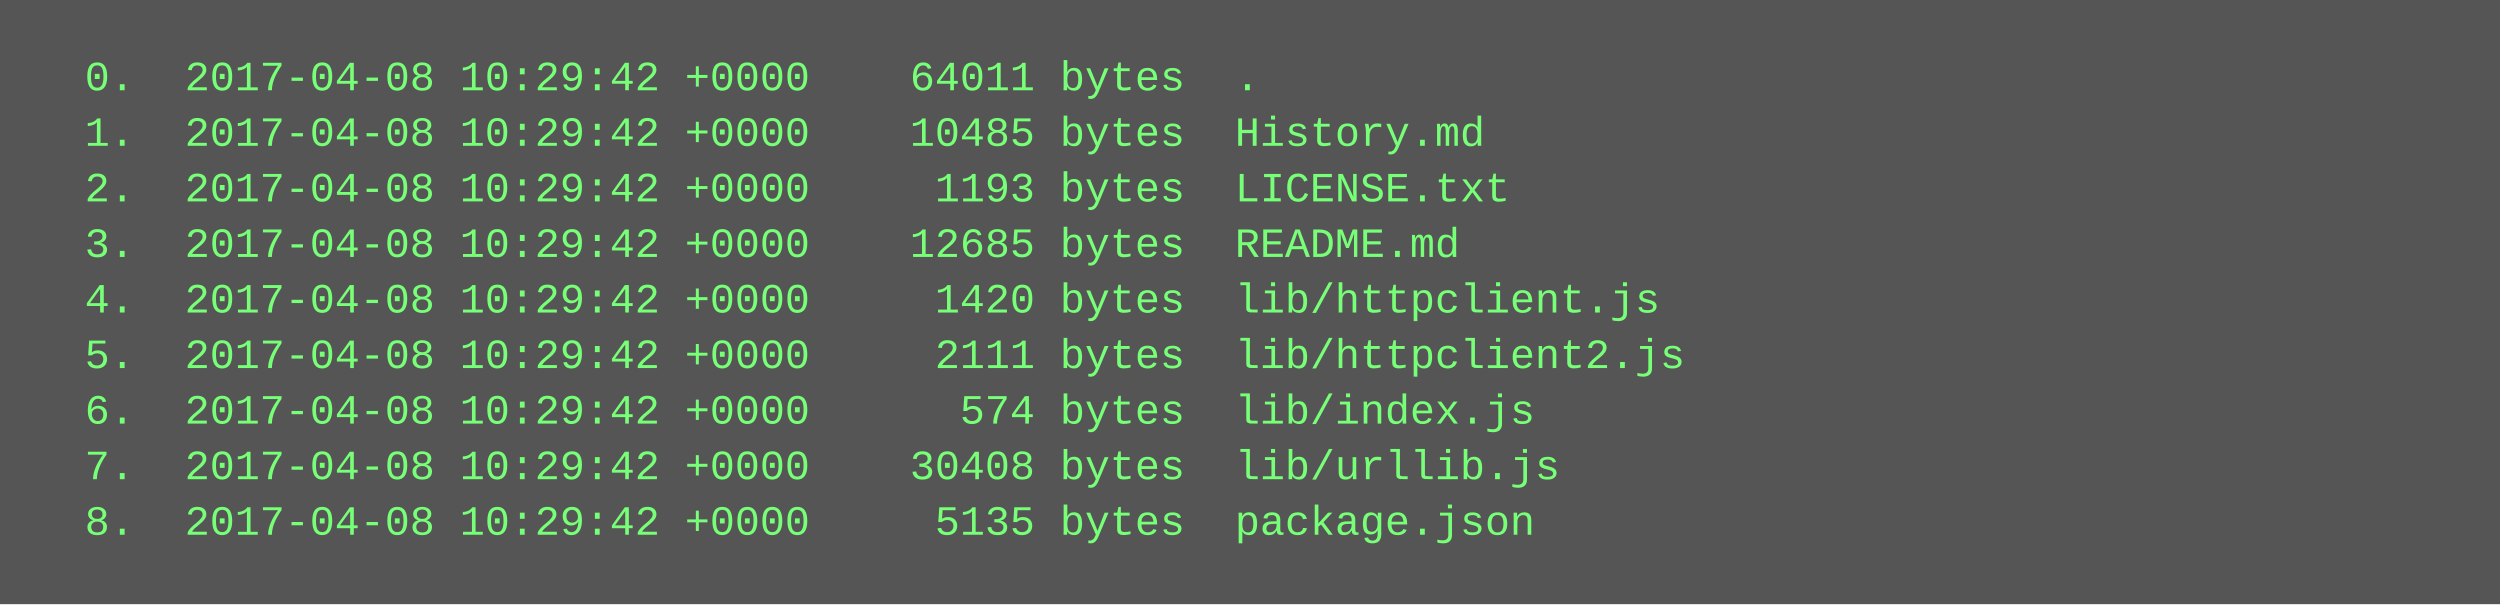
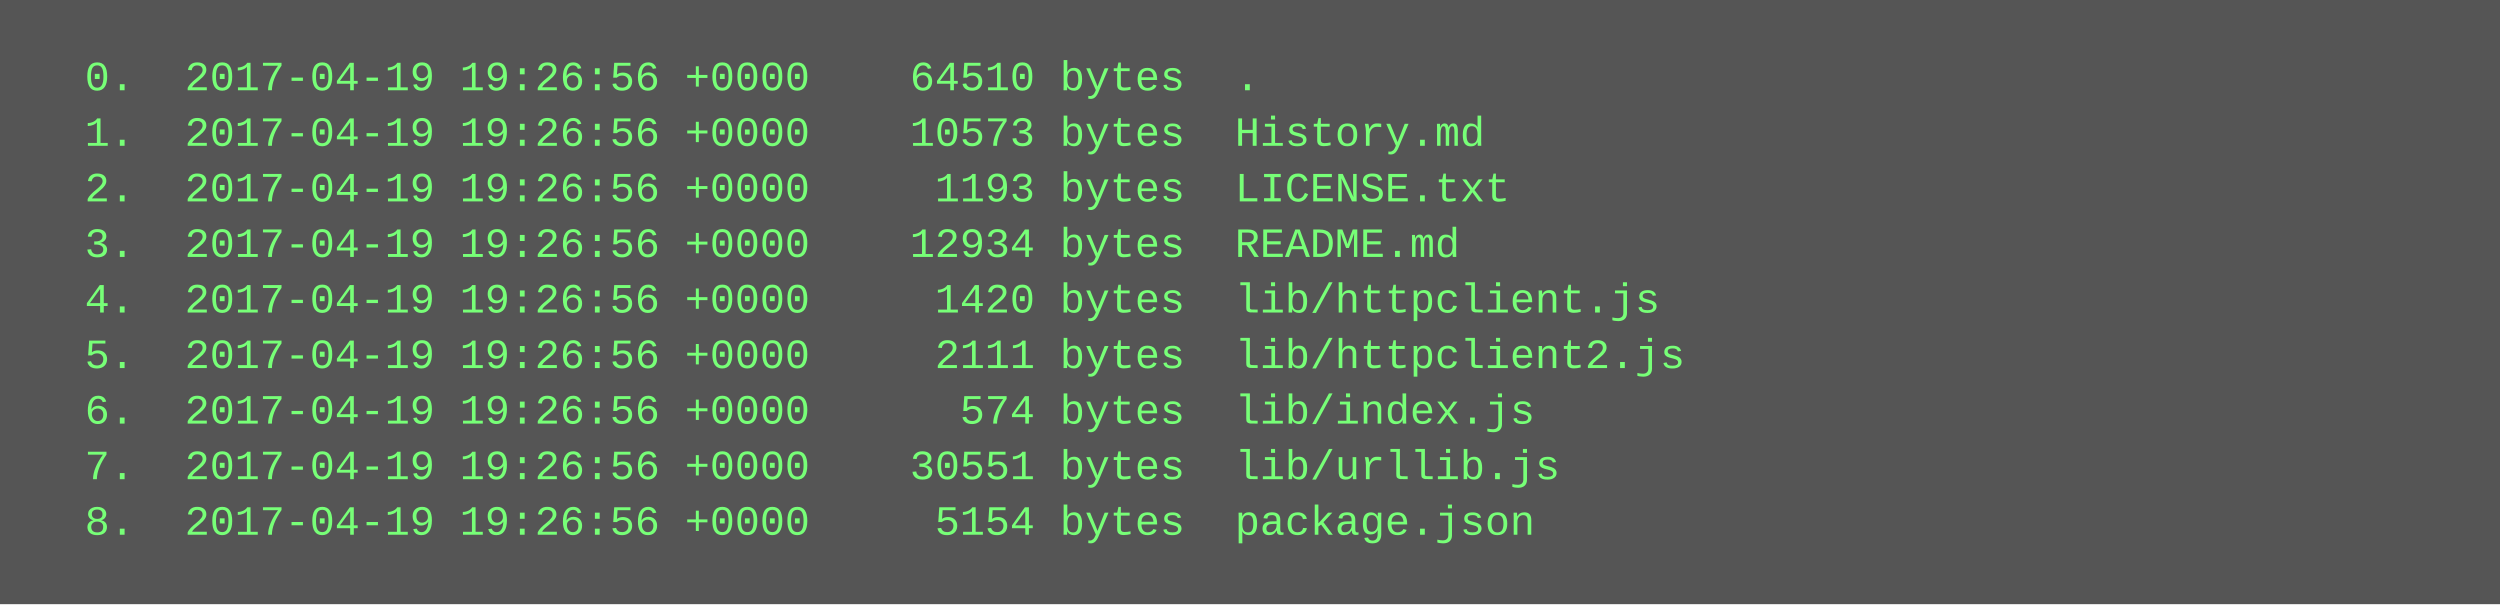
<svg xmlns="http://www.w3.org/2000/svg" height="174" width="720">
  <rect height="174" fill="#555" width="720" />
  <text fill="#7f7" font-family="Courier New" font-size="12" xml:space="preserve">
-     <tspan x="10" y="26">  0.  2017-04-08 10:29:42 +0000    64011 bytes  .</tspan>
-     <tspan x="10" y="42">  1.  2017-04-08 10:29:42 +0000    10485 bytes  History.md</tspan>
-     <tspan x="10" y="58">  2.  2017-04-08 10:29:42 +0000     1193 bytes  LICENSE.txt</tspan>
-     <tspan x="10" y="74">  3.  2017-04-08 10:29:42 +0000    12685 bytes  README.md</tspan>
-     <tspan x="10" y="90">  4.  2017-04-08 10:29:42 +0000     1420 bytes  lib/httpclient.js</tspan>
-     <tspan x="10" y="106">  5.  2017-04-08 10:29:42 +0000     2111 bytes  lib/httpclient2.js</tspan>
-     <tspan x="10" y="122">  6.  2017-04-08 10:29:42 +0000      574 bytes  lib/index.js</tspan>
-     <tspan x="10" y="138">  7.  2017-04-08 10:29:42 +0000    30408 bytes  lib/urllib.js</tspan>
-     <tspan x="10" y="154">  8.  2017-04-08 10:29:42 +0000     5135 bytes  package.json</tspan>
+     <tspan x="10" y="26">  0.  2017-04-19 19:26:56 +0000    64510 bytes  .</tspan>
+     <tspan x="10" y="42">  1.  2017-04-19 19:26:56 +0000    10573 bytes  History.md</tspan>
+     <tspan x="10" y="58">  2.  2017-04-19 19:26:56 +0000     1193 bytes  LICENSE.txt</tspan>
+     <tspan x="10" y="74">  3.  2017-04-19 19:26:56 +0000    12934 bytes  README.md</tspan>
+     <tspan x="10" y="90">  4.  2017-04-19 19:26:56 +0000     1420 bytes  lib/httpclient.js</tspan>
+     <tspan x="10" y="106">  5.  2017-04-19 19:26:56 +0000     2111 bytes  lib/httpclient2.js</tspan>
+     <tspan x="10" y="122">  6.  2017-04-19 19:26:56 +0000      574 bytes  lib/index.js</tspan>
+     <tspan x="10" y="138">  7.  2017-04-19 19:26:56 +0000    30551 bytes  lib/urllib.js</tspan>
+     <tspan x="10" y="154">  8.  2017-04-19 19:26:56 +0000     5154 bytes  package.json</tspan>
  </text>
</svg>
